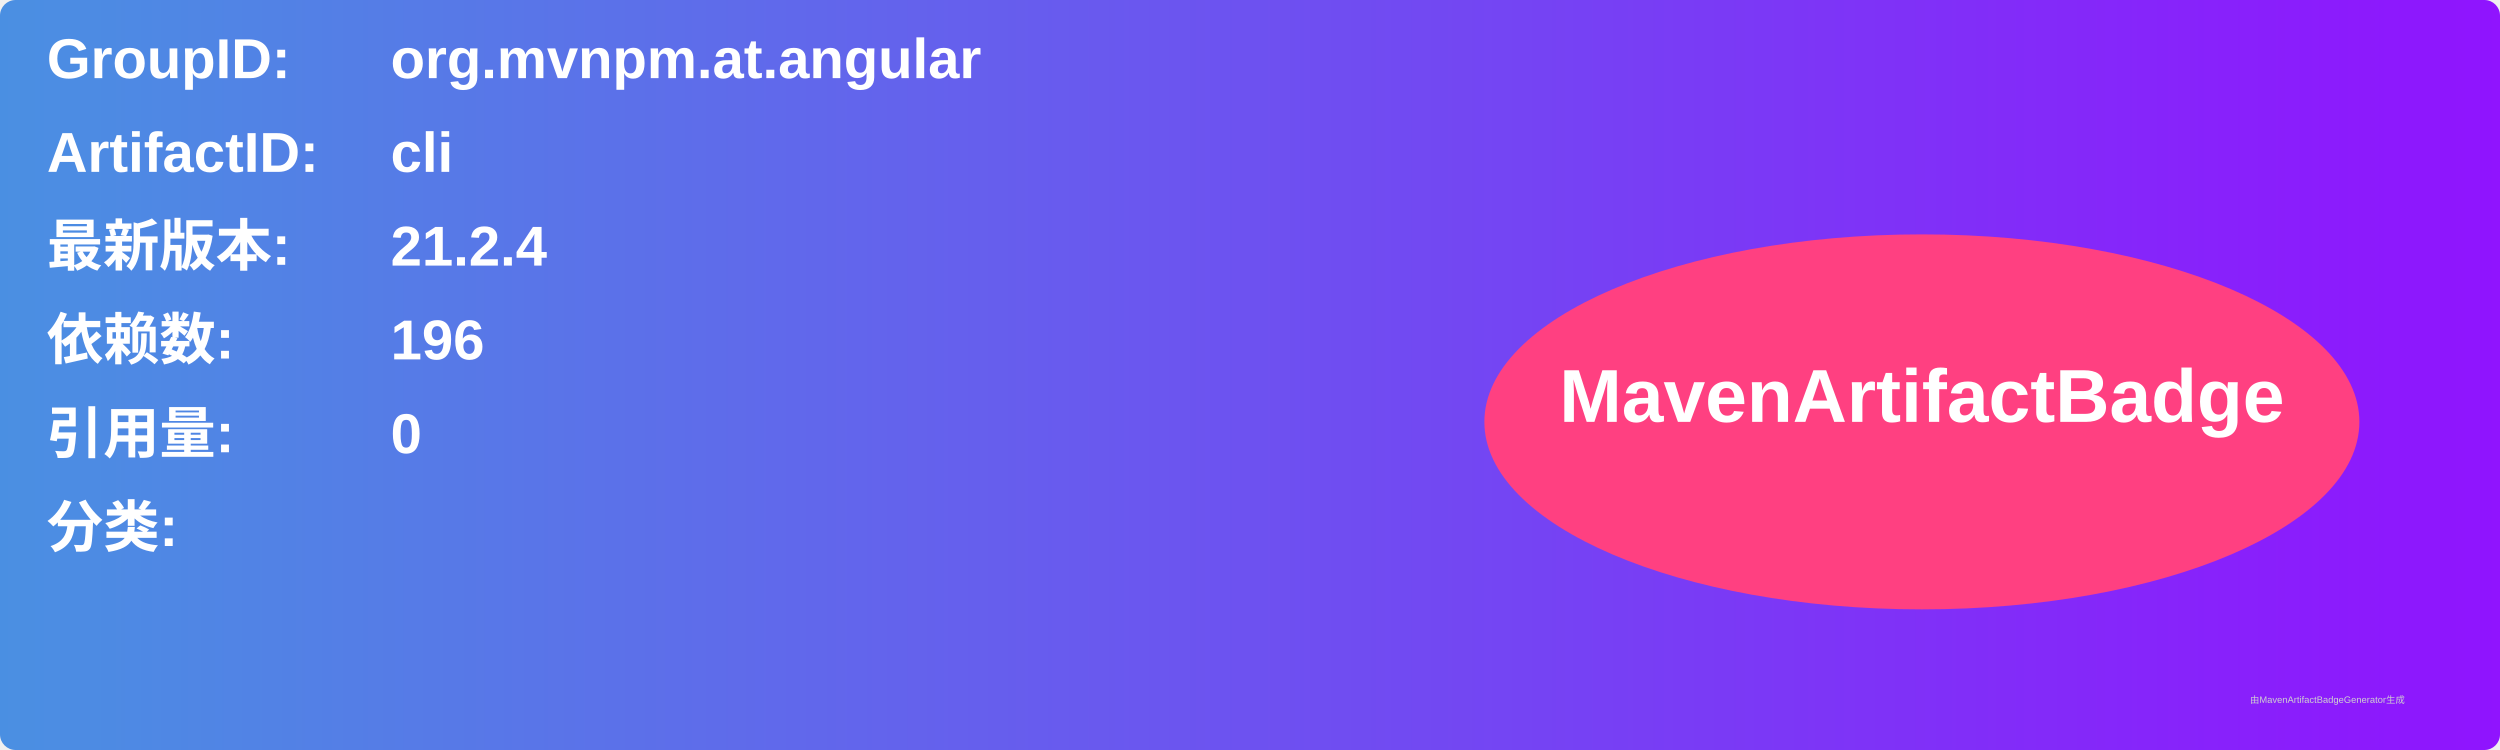
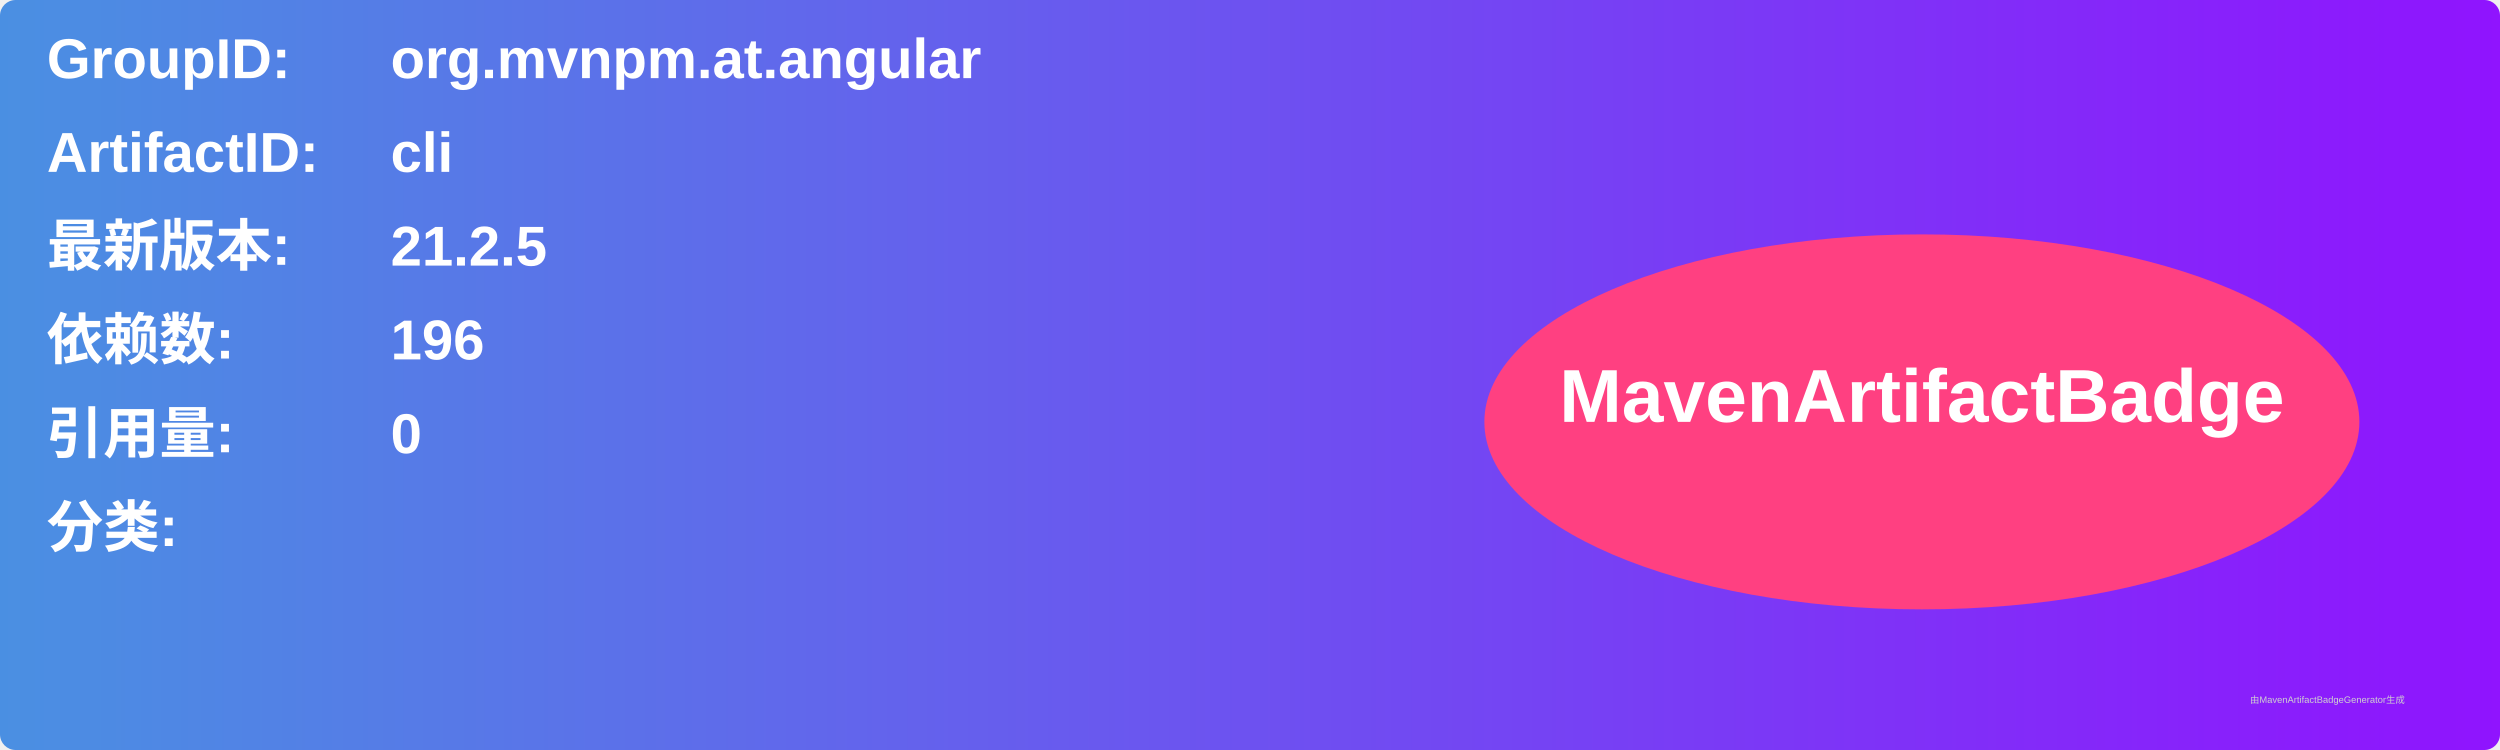
<svg xmlns="http://www.w3.org/2000/svg" width="800" height="240" viewBox="0 0 800 240">
  <linearGradient id="grad" x1="0%" y1="0%" x2="100%" y2="0%">
    <stop offset="0%" stop-color="#4a90e2" />
    <stop offset="100%" stop-color="#9013fe" />
  </linearGradient>
  <rect width="100%" height="100%" rx="5" ry="5" fill="url(#grad)" />
  <g transform="translate(15, 15)">
    <text x="0" y="10" font-family="Arial" font-size="18" fill="white" font-weight="bold" width="260">GroupID:</text>
    <text x="110" y="10" font-family="Arial" font-size="18" fill="white" font-weight="bold" width="460">org.mvnpm.at.angular</text>
    <text x="0" y="40" font-family="Arial" font-size="18" fill="white" font-weight="bold" width="260">ArtifactID:</text>
    <text x="110" y="40" font-family="Arial" font-size="18" fill="white" font-weight="bold" width="460">cli</text>
    <text x="0" y="70" font-family="Arial" font-size="18" fill="white" font-weight="bold">最新版本:</text>
    <text x="110" y="70" font-family="Arial" font-size="18" fill="white" font-weight="bold">
-       <tspan font-weight="bold">21.2.4</tspan>
+       <tspan font-weight="bold">21.2.5</tspan>
    </text>
    <text x="0" y="100" font-family="Arial" font-size="18" fill="white" font-weight="bold">依赖数: </text>
    <text x="110" y="100" font-family="Arial" font-size="18" fill="white">
      <tspan font-weight="bold">196</tspan>
    </text>
    <text x="0" y="130" font-family="Arial" font-size="18" fill="white" font-weight="bold">引用量: </text>
    <text x="110" y="130" font-family="Arial" font-size="18" fill="white">
      <tspan font-weight="bold">0</tspan>
    </text>
    <text x="0" y="160" font-family="Arial" font-size="18" fill="white" font-weight="bold">分类:</text>
    <text x="10" y="190" font-family="Arial" font-size="10" fill="white">
      <tspan font-weight="bold" />
    </text>
    <ellipse cx="600" cy="120" rx="140" ry="60" fill="#ff4081" />
    <text x="600" y="120" text-anchor="middle" font-family="Arial" font-size="24" fill="white" font-weight="bold">MavenArtifactBadge</text>
  </g>
  <text x="720" y="225" font-family="Arial" font-size="3" fill="#d0d0d0">由MavenArtifactBadgeGenerator生成</text>
</svg>
